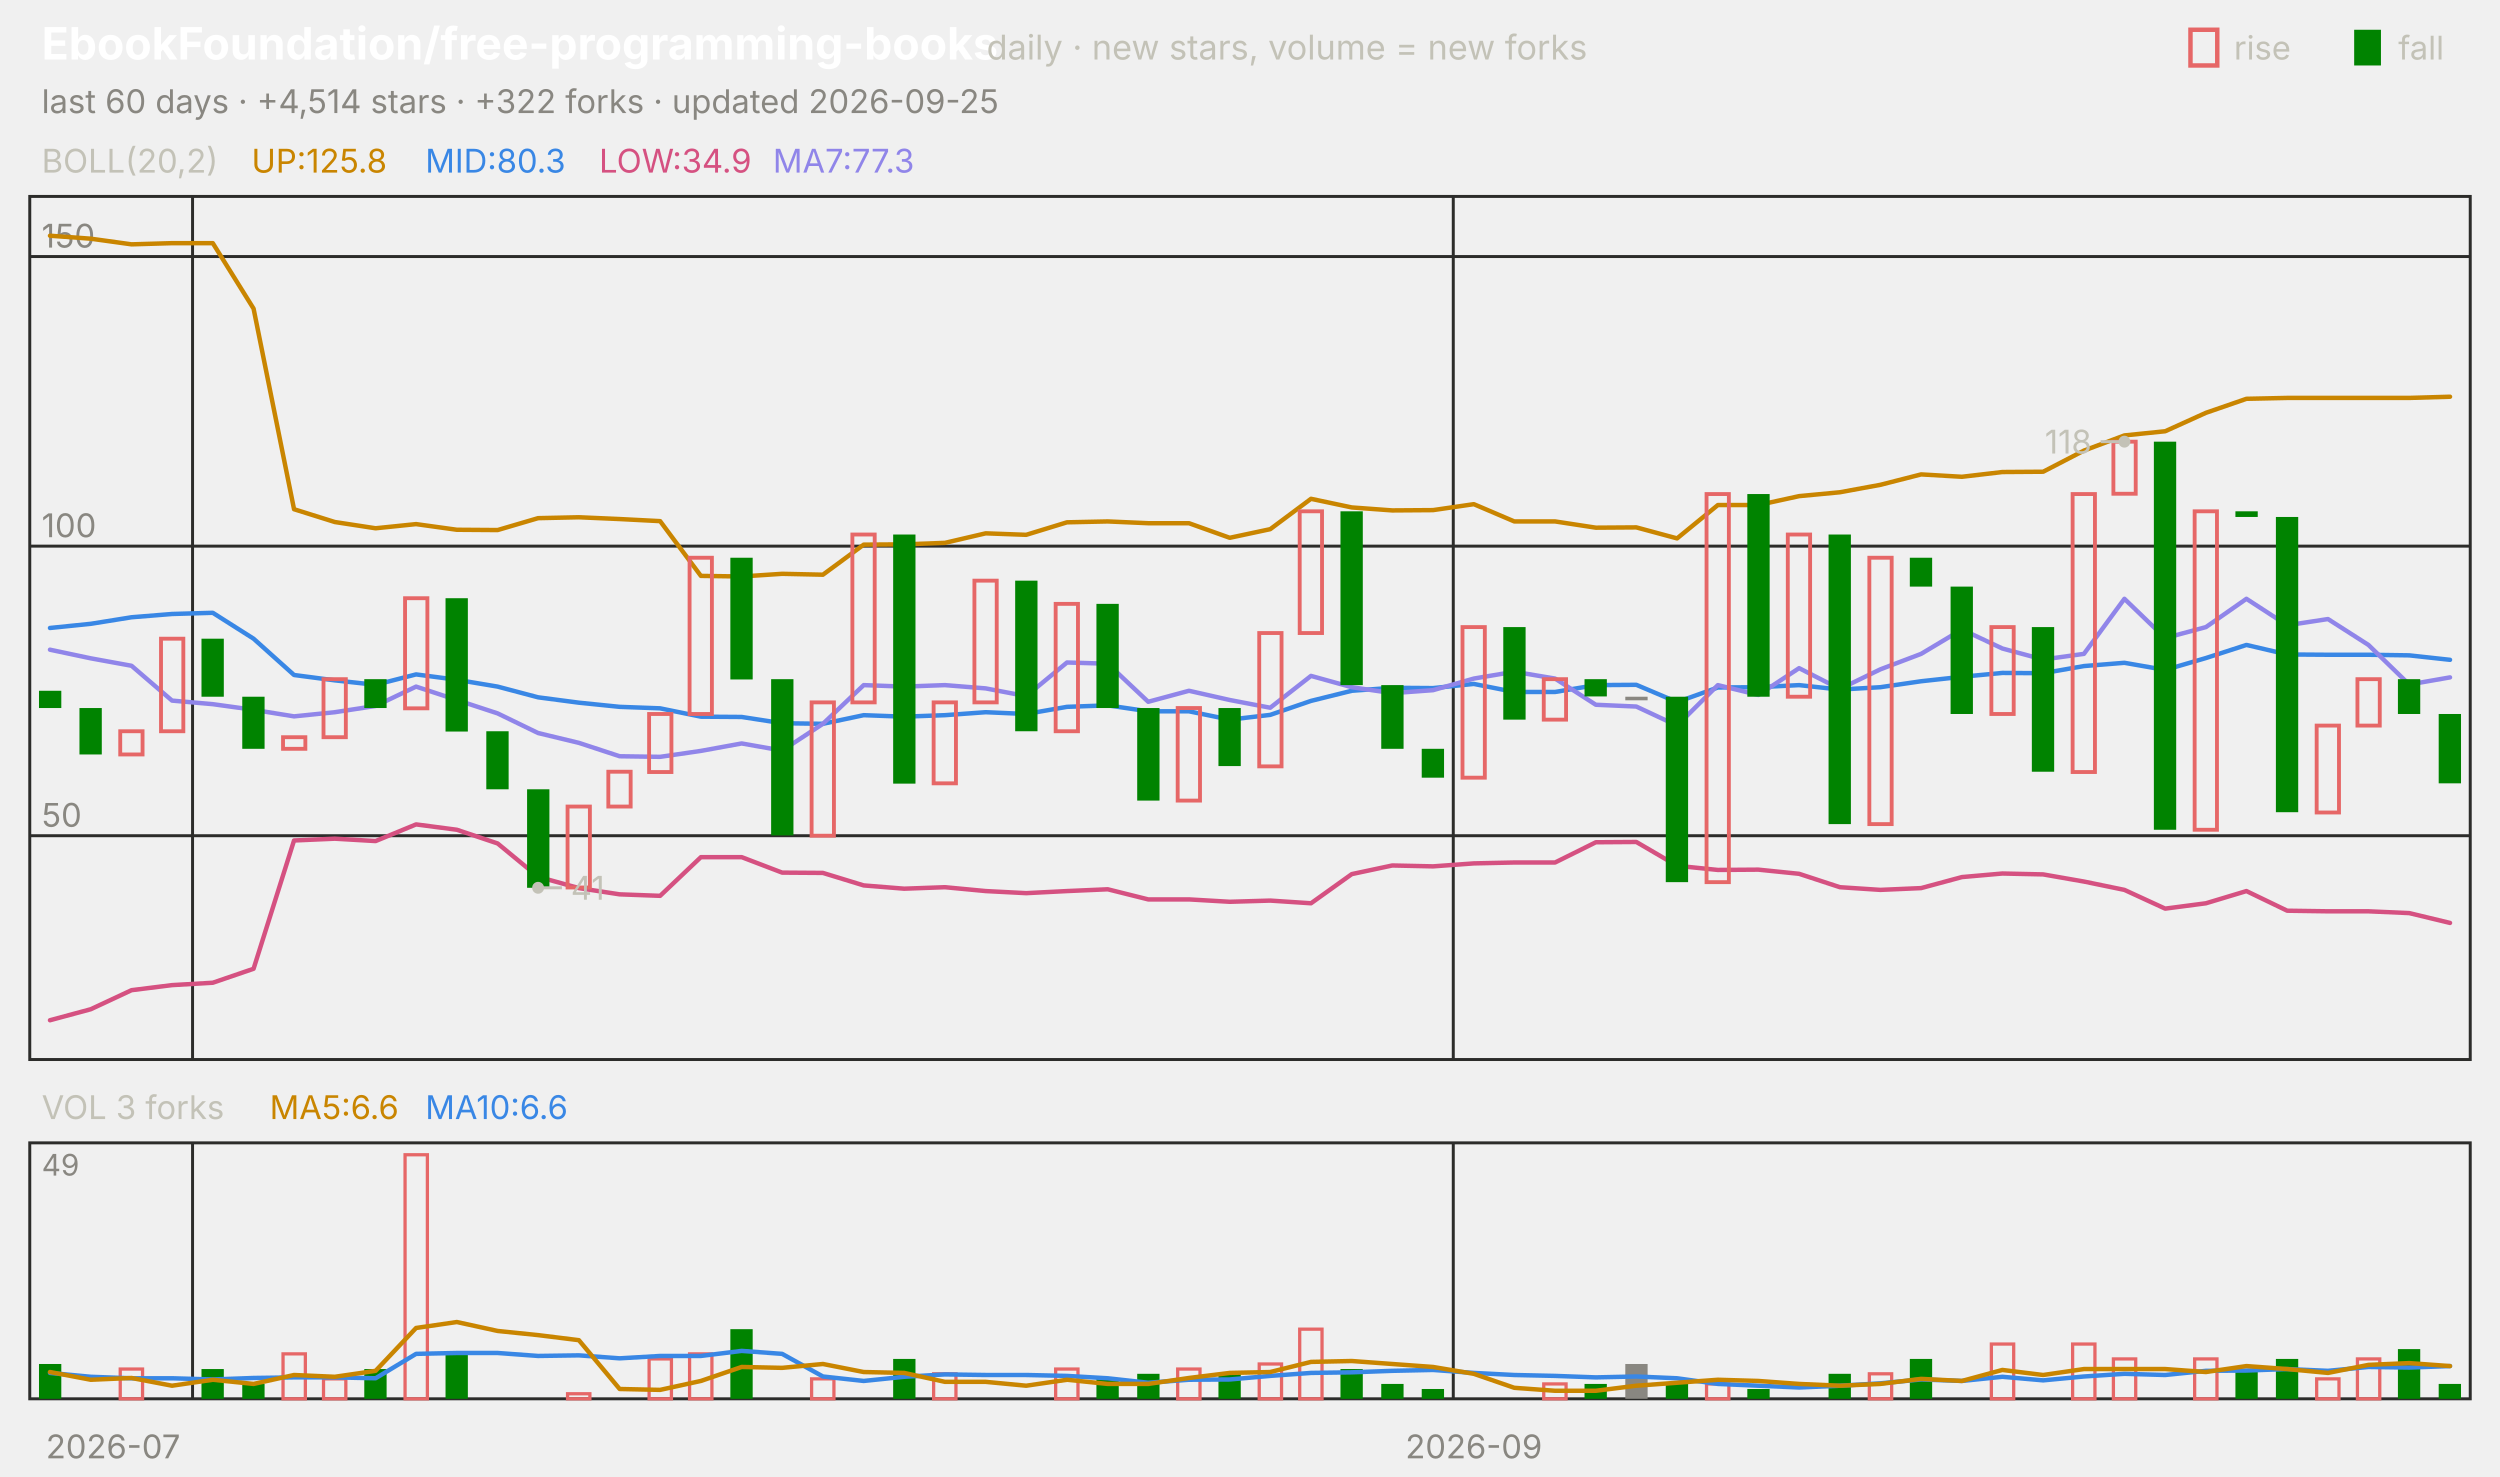
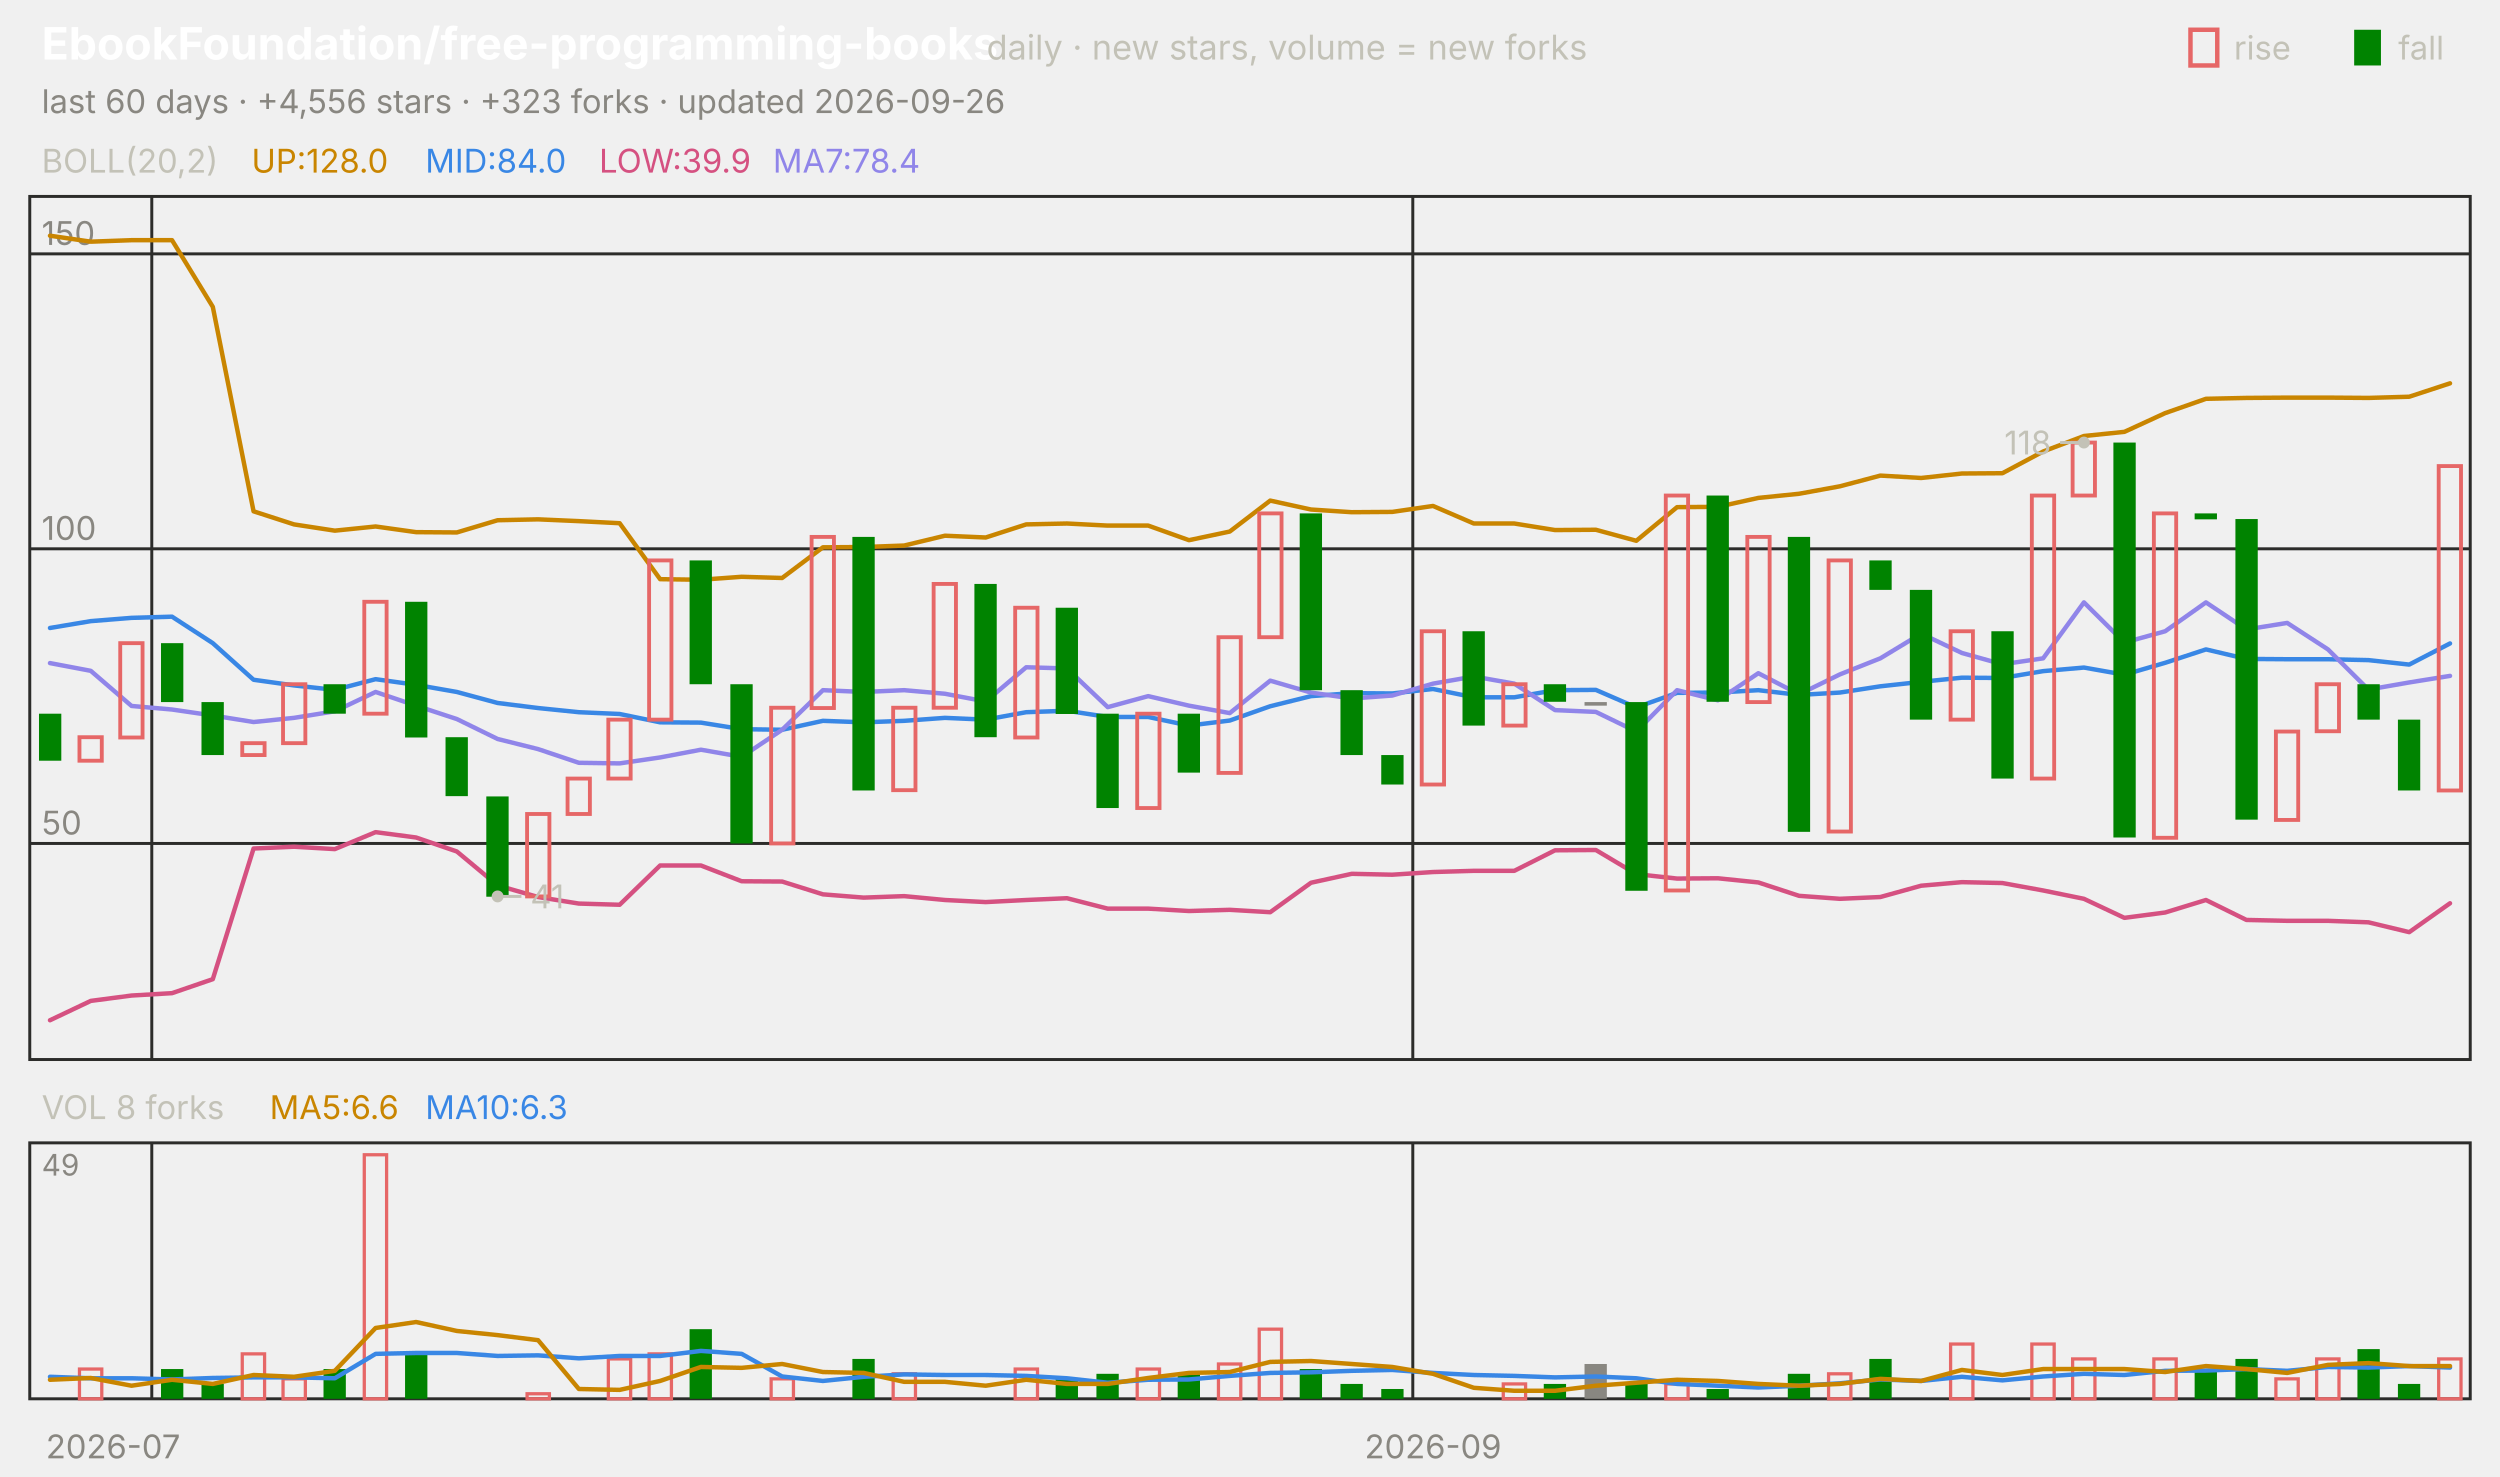
<svg xmlns="http://www.w3.org/2000/svg" viewBox="0 0 840 496" width="840" height="496" font-family="-apple-system,'Segoe UI',system-ui,sans-serif" role="img" aria-label="EbookFoundation/free-programming-books candlestick chart">
  <text x="14.0" y="20.0" font-size="15" fill="#ffffff" font-weight="650">EbookFoundation/free-programming-books</text>
  <text x="331.5" y="20.0" font-size="11.5" fill="#c3c2b7">daily · new stars, volume = new forks</text>
  <text x="805.8" y="20.0" font-size="11.0" fill="#c3c2b7">fall</text>
  <rect x="791" y="10" width="9" height="12" fill="#008300" />
  <text x="750.6" y="20.0" font-size="11.0" fill="#c3c2b7">rise</text>
  <rect x="736" y="10" width="9" height="12" fill="none" stroke="#e66767" stroke-width="1.5" />
-   <text x="14.0" y="38.0" font-size="11.0" fill="#898781">last 60 days · +4,514 stars · +322 forks · updated 2026-09-25</text>
+   <text x="14.0" y="38.0" font-size="11.0" fill="#898781">last 60 days · +4,556 stars · +323 forks · updated 2026-09-26</text>
  <rect x="10" y="66" width="820" height="290" fill="none" stroke="#2c2c2a" />
  <rect x="10" y="384" width="820" height="86" fill="none" stroke="#2c2c2a" />
  <text x="38.0" y="490.0" font-size="11.0" fill="#898781" text-anchor="middle">2026-07</text>
-   <line x1="64.7" y1="66.0" x2="64.7" y2="356.0" stroke="#2c2c2a" stroke-width="1.0" />
-   <line x1="64.7" y1="384.0" x2="64.7" y2="470.0" stroke="#2c2c2a" stroke-width="1.0" />
-   <line x1="488.3" y1="66.0" x2="488.3" y2="356.0" stroke="#2c2c2a" stroke-width="1.0" />
-   <line x1="488.3" y1="384.0" x2="488.3" y2="470.0" stroke="#2c2c2a" stroke-width="1.0" />
-   <text x="495.2" y="490.0" font-size="11.0" fill="#898781" text-anchor="middle">2026-09</text>
+   <line x1="51.0" y1="66.0" x2="51.0" y2="356.0" stroke="#2c2c2a" stroke-width="1.0" />
+   <line x1="51.0" y1="384.0" x2="51.0" y2="470.0" stroke="#2c2c2a" stroke-width="1.0" />
+   <line x1="474.7" y1="66.0" x2="474.7" y2="356.0" stroke="#2c2c2a" stroke-width="1.0" />
+   <line x1="474.7" y1="384.0" x2="474.7" y2="470.0" stroke="#2c2c2a" stroke-width="1.0" />
+   <text x="481.5" y="490.0" font-size="11.0" fill="#898781" text-anchor="middle">2026-09</text>
  <text x="14.0" y="58.0" font-size="11.0" fill="#c3c2b7">BOLL(20,2)</text>
-   <text x="84.5" y="58.0" font-size="11.0" fill="#c98500">UP:125.8</text>
-   <text x="142.9" y="58.0" font-size="11.0" fill="#3987e5">MID:80.3</text>
-   <text x="201.3" y="58.0" font-size="11.0" fill="#d55181">LOW:34.9</text>
-   <text x="259.7" y="58.0" font-size="11.0" fill="#9085e9">MA7:77.3</text>
-   <line x1="10.0" y1="280.8" x2="830.0" y2="280.8" stroke="#2c2c2a" stroke-width="1.0" />
-   <text x="14.0" y="277.8" font-size="11.0" fill="#898781">50</text>
-   <line x1="10.0" y1="183.5" x2="830.0" y2="183.5" stroke="#2c2c2a" stroke-width="1.0" />
-   <text x="14.0" y="180.5" font-size="11.0" fill="#898781">100</text>
-   <line x1="10.0" y1="86.2" x2="830.0" y2="86.2" stroke="#2c2c2a" stroke-width="1.0" />
-   <text x="14.0" y="83.2" font-size="11.0" fill="#898781">150</text>
-   <polyline points="16.8,79.2 30.5,80.2 44.2,82.1 57.8,81.7 71.5,81.7 85.2,103.7 98.8,171.1 112.5,175.4 126.2,177.5 139.8,176.1 153.5,178.0 167.2,178.1 180.8,174.1 194.5,173.8 208.2,174.4 221.8,175.1 235.5,193.5 249.2,193.7 262.8,192.8 276.5,193.1 290.2,183.0 303.8,182.9 317.5,182.4 331.2,179.2 344.8,179.7 358.5,175.5 372.2,175.2 385.8,175.8 399.5,175.8 413.2,180.7 426.8,177.8 440.5,167.6 454.2,170.5 467.8,171.5 481.5,171.4 495.2,169.4 508.8,175.2 522.5,175.2 536.2,177.3 549.8,177.2 563.5,180.9 577.2,169.7 590.8,169.7 604.5,166.7 618.2,165.4 631.8,162.9 645.5,159.4 659.2,160.2 672.8,158.6 686.5,158.5 700.2,151.4 713.8,146.3 727.5,144.9 741.2,138.7 754.8,134.0 768.5,133.7 782.2,133.7 795.8,133.7 809.5,133.7 823.2,133.3" fill="none" stroke="#c98500" stroke-width="1.5" stroke-linejoin="round" stroke-linecap="round" />
-   <polyline points="16.8,211.0 30.5,209.6 44.2,207.4 57.8,206.3 71.5,205.9 85.2,214.6 98.8,226.8 112.5,228.6 126.2,230.1 139.8,226.6 153.5,228.4 167.2,230.7 180.8,234.3 194.5,236.1 208.2,237.5 221.8,238.0 235.5,240.8 249.2,240.9 262.8,243.0 276.5,243.2 290.2,240.3 303.8,240.8 317.5,240.3 331.2,239.3 344.8,239.9 358.5,237.5 372.2,237.0 385.8,239.0 399.5,239.0 413.2,241.8 426.8,240.2 440.5,235.5 454.2,232.1 467.8,231.1 481.5,231.2 495.2,229.8 508.8,232.5 522.5,232.5 536.2,230.2 549.8,230.1 563.5,235.9 577.2,231.0 590.8,230.9 604.5,230.2 618.2,231.7 631.8,230.9 645.5,228.9 659.2,227.4 672.8,226.1 686.5,226.2 700.2,223.8 713.8,222.7 727.5,225.1 741.2,221.1 754.8,216.7 768.5,219.9 782.2,220.0 795.8,220.0 809.5,220.2 823.2,221.7" fill="none" stroke="#3987e5" stroke-width="1.5" stroke-linejoin="round" stroke-linecap="round" />
-   <polyline points="16.8,342.8 30.5,339.1 44.2,332.7 57.8,331.0 71.5,330.2 85.2,325.5 98.8,282.4 112.5,281.8 126.2,282.6 139.8,277.0 153.5,278.8 167.2,283.4 180.8,294.6 194.5,298.4 208.2,300.5 221.8,301.0 235.5,288.0 249.2,288.0 262.8,293.2 276.5,293.3 290.2,297.5 303.8,298.6 317.5,298.1 331.2,299.4 344.8,300.1 358.5,299.4 372.2,298.8 385.8,302.2 399.5,302.2 413.2,303.0 426.8,302.6 440.5,303.5 454.2,293.7 467.8,290.8 481.5,291.1 495.2,290.1 508.8,289.8 522.5,289.8 536.2,283.0 549.8,282.9 563.5,290.9 577.2,292.3 590.8,292.2 604.5,293.6 618.2,298.1 631.8,299.0 645.5,298.4 659.2,294.7 672.8,293.5 686.5,293.8 700.2,296.2 713.8,299.0 727.5,305.3 741.2,303.5 754.8,299.4 768.5,306.0 782.2,306.2 795.8,306.2 809.5,306.8 823.2,310.1" fill="none" stroke="#d55181" stroke-width="1.5" stroke-linejoin="round" stroke-linecap="round" />
-   <polyline points="16.8,218.3 30.5,221.2 44.2,223.7 57.8,235.4 71.5,236.6 85.2,238.5 98.8,240.7 112.5,239.3 126.2,237.2 139.8,230.7 153.5,235.2 167.2,239.7 180.8,246.3 194.5,249.6 208.2,254.1 221.8,254.3 235.5,252.3 249.2,249.8 262.8,252.2 276.5,243.2 290.2,230.2 303.8,230.7 317.5,230.2 331.2,231.3 344.8,233.9 358.5,222.6 372.2,223.0 385.8,235.8 399.5,232.1 413.2,235.2 426.8,237.8 440.5,227.1 454.2,230.9 467.8,232.9 481.5,231.9 495.2,228.0 508.8,225.7 522.5,228.0 536.2,236.8 549.8,237.4 563.5,243.8 577.2,230.2 590.8,233.5 604.5,224.5 618.2,231.5 631.8,224.9 645.5,219.7 659.2,211.5 672.8,217.9 686.5,221.6 700.2,219.7 713.8,201.2 727.5,214.4 741.2,210.7 754.8,201.2 768.5,210.1 782.2,208.0 795.8,216.7 809.5,230.0 823.2,227.6" fill="none" stroke="#9085e9" stroke-width="1.5" stroke-linejoin="round" stroke-linecap="round" />
-   <rect x="13.1" y="232.1" width="7.5" height="5.8" fill="#008300" />
-   <rect x="26.7" y="237.9" width="7.5" height="15.6" fill="#008300" />
-   <rect x="40.4" y="245.7" width="7.5" height="7.8" fill="none" stroke="#e66767" stroke-width="1.3" />
-   <rect x="54.1" y="214.6" width="7.5" height="31.1" fill="none" stroke="#e66767" stroke-width="1.3" />
-   <rect x="67.7" y="214.6" width="7.5" height="19.5" fill="#008300" />
-   <rect x="81.4" y="234.1" width="7.5" height="17.5" fill="#008300" />
-   <rect x="95.1" y="247.7" width="7.5" height="3.9" fill="none" stroke="#e66767" stroke-width="1.3" />
-   <rect x="108.7" y="228.2" width="7.5" height="19.5" fill="none" stroke="#e66767" stroke-width="1.3" />
-   <rect x="122.4" y="228.2" width="7.5" height="9.7" fill="#008300" />
-   <rect x="136.1" y="201.0" width="7.5" height="37.0" fill="none" stroke="#e66767" stroke-width="1.3" />
-   <rect x="149.7" y="201.0" width="7.5" height="44.8" fill="#008300" />
-   <rect x="163.4" y="245.7" width="7.5" height="19.5" fill="#008300" />
-   <rect x="177.1" y="265.2" width="7.5" height="33.1" fill="#008300" />
-   <rect x="190.7" y="271.0" width="7.5" height="27.2" fill="none" stroke="#e66767" stroke-width="1.3" />
-   <rect x="204.4" y="259.3" width="7.5" height="11.7" fill="none" stroke="#e66767" stroke-width="1.3" />
-   <rect x="218.1" y="239.9" width="7.5" height="19.5" fill="none" stroke="#e66767" stroke-width="1.3" />
-   <rect x="231.7" y="187.4" width="7.5" height="52.5" fill="none" stroke="#e66767" stroke-width="1.3" />
-   <rect x="245.4" y="187.4" width="7.5" height="40.9" fill="#008300" />
-   <rect x="259.1" y="228.2" width="7.5" height="52.5" fill="#008300" />
-   <rect x="272.7" y="236.0" width="7.5" height="44.8" fill="none" stroke="#e66767" stroke-width="1.3" />
-   <rect x="286.4" y="179.6" width="7.5" height="56.4" fill="none" stroke="#e66767" stroke-width="1.3" />
-   <rect x="300.1" y="179.6" width="7.5" height="83.7" fill="#008300" />
-   <rect x="313.7" y="236.0" width="7.5" height="27.2" fill="none" stroke="#e66767" stroke-width="1.3" />
-   <rect x="327.4" y="195.1" width="7.5" height="40.9" fill="none" stroke="#e66767" stroke-width="1.3" />
-   <rect x="341.1" y="195.1" width="7.5" height="50.6" fill="#008300" />
-   <rect x="354.7" y="202.9" width="7.5" height="42.8" fill="none" stroke="#e66767" stroke-width="1.3" />
-   <rect x="368.4" y="202.9" width="7.5" height="35.0" fill="#008300" />
-   <rect x="382.1" y="237.9" width="7.5" height="31.1" fill="#008300" />
-   <rect x="395.7" y="237.9" width="7.5" height="31.1" fill="none" stroke="#e66767" stroke-width="1.3" />
-   <rect x="409.4" y="237.9" width="7.5" height="19.5" fill="#008300" />
-   <rect x="423.1" y="212.7" width="7.5" height="44.8" fill="none" stroke="#e66767" stroke-width="1.3" />
-   <rect x="436.7" y="171.8" width="7.5" height="40.9" fill="none" stroke="#e66767" stroke-width="1.3" />
-   <rect x="450.4" y="171.8" width="7.5" height="58.4" fill="#008300" />
-   <rect x="464.1" y="230.2" width="7.5" height="21.4" fill="#008300" />
-   <rect x="477.7" y="251.6" width="7.5" height="9.7" fill="#008300" />
-   <rect x="491.4" y="210.7" width="7.5" height="50.6" fill="none" stroke="#e66767" stroke-width="1.3" />
-   <rect x="505.1" y="210.7" width="7.5" height="31.1" fill="#008300" />
-   <rect x="518.7" y="228.2" width="7.5" height="13.6" fill="none" stroke="#e66767" stroke-width="1.3" />
-   <rect x="532.4" y="228.2" width="7.5" height="5.8" fill="#008300" />
-   <rect x="546.1" y="234.1" width="7.5" height="1.2" fill="#898781" />
-   <rect x="559.7" y="234.1" width="7.5" height="62.3" fill="#008300" />
-   <rect x="573.4" y="166.0" width="7.5" height="130.4" fill="none" stroke="#e66767" stroke-width="1.3" />
-   <rect x="587.1" y="166.0" width="7.5" height="68.1" fill="#008300" />
-   <rect x="600.7" y="179.6" width="7.5" height="54.5" fill="none" stroke="#e66767" stroke-width="1.3" />
-   <rect x="614.4" y="179.6" width="7.5" height="97.3" fill="#008300" />
-   <rect x="628.1" y="187.4" width="7.5" height="89.5" fill="none" stroke="#e66767" stroke-width="1.3" />
-   <rect x="641.7" y="187.4" width="7.5" height="9.7" fill="#008300" />
-   <rect x="655.4" y="197.1" width="7.5" height="42.8" fill="#008300" />
-   <rect x="669.1" y="210.7" width="7.5" height="29.2" fill="none" stroke="#e66767" stroke-width="1.3" />
-   <rect x="682.7" y="210.7" width="7.5" height="48.6" fill="#008300" />
-   <rect x="696.4" y="166.0" width="7.5" height="93.4" fill="none" stroke="#e66767" stroke-width="1.3" />
-   <rect x="710.1" y="148.4" width="7.5" height="17.5" fill="none" stroke="#e66767" stroke-width="1.3" />
-   <rect x="723.7" y="148.4" width="7.5" height="130.4" fill="#008300" />
-   <rect x="737.4" y="171.8" width="7.5" height="107.0" fill="none" stroke="#e66767" stroke-width="1.3" />
-   <rect x="751.1" y="171.8" width="7.5" height="1.9" fill="#008300" />
-   <rect x="764.7" y="173.7" width="7.5" height="99.2" fill="#008300" />
-   <rect x="778.4" y="243.8" width="7.5" height="29.2" fill="none" stroke="#e66767" stroke-width="1.3" />
-   <rect x="792.1" y="228.2" width="7.5" height="15.6" fill="none" stroke="#e66767" stroke-width="1.3" />
-   <rect x="805.7" y="228.2" width="7.5" height="11.7" fill="#008300" />
-   <rect x="819.4" y="239.9" width="7.5" height="23.3" fill="#008300" />
-   <circle cx="713.8" cy="148.4" r="2" fill="#c3c2b7" />
-   <line x1="713.8" y1="148.4" x2="705.8" y2="148.4" stroke="#c3c2b7" stroke-width="1.0" />
-   <text x="702.8" y="152.4" font-size="11.0" fill="#c3c2b7" text-anchor="end">118</text>
-   <circle cx="180.8" cy="298.3" r="2" fill="#c3c2b7" />
-   <line x1="180.8" y1="298.3" x2="188.8" y2="298.3" stroke="#c3c2b7" stroke-width="1.0" />
-   <text x="191.8" y="302.3" font-size="11.0" fill="#c3c2b7">41</text>
-   <text x="14.0" y="376.0" font-size="11.0" fill="#c3c2b7">VOL 3 forks</text>
+   <text x="84.5" y="58.0" font-size="11.0" fill="#c98500">UP:128.0</text>
+   <text x="142.9" y="58.0" font-size="11.0" fill="#3987e5">MID:84.0</text>
+   <text x="201.3" y="58.0" font-size="11.0" fill="#d55181">LOW:39.9</text>
+   <text x="259.7" y="58.0" font-size="11.0" fill="#9085e9">MA7:78.4</text>
+   <line x1="10.0" y1="283.4" x2="830.0" y2="283.4" stroke="#2c2c2a" stroke-width="1.0" />
+   <text x="14.0" y="280.4" font-size="11.0" fill="#898781">50</text>
+   <line x1="10.0" y1="184.4" x2="830.0" y2="184.4" stroke="#2c2c2a" stroke-width="1.0" />
+   <text x="14.0" y="181.4" font-size="11.0" fill="#898781">100</text>
+   <line x1="10.0" y1="85.3" x2="830.0" y2="85.3" stroke="#2c2c2a" stroke-width="1.0" />
+   <text x="14.0" y="82.3" font-size="11.0" fill="#898781">150</text>
+   <polyline points="16.8,79.2 30.5,81.2 44.2,80.7 57.8,80.7 71.5,103.1 85.2,171.8 98.8,176.2 112.5,178.3 126.2,176.9 139.8,178.8 153.5,178.9 167.2,174.8 180.8,174.5 194.5,175.1 208.2,175.8 221.8,194.6 235.5,194.8 249.2,193.8 262.8,194.2 276.5,183.9 290.2,183.8 303.8,183.3 317.5,180.0 331.2,180.6 344.8,176.2 358.5,175.9 372.2,176.6 385.8,176.6 399.5,181.5 413.2,178.6 426.8,168.2 440.5,171.2 454.2,172.1 467.8,172.0 481.5,170.0 495.2,175.9 508.8,175.9 522.5,178.1 536.2,178.0 549.8,181.7 563.5,170.4 577.2,170.3 590.8,167.3 604.5,165.9 618.2,163.4 631.8,159.8 645.5,160.6 659.2,159.1 672.8,159.0 686.5,151.7 700.2,146.5 713.8,145.1 727.5,138.8 741.2,134.0 754.8,133.7 768.5,133.6 782.2,133.6 795.8,133.7 809.5,133.3 823.2,128.8" fill="none" stroke="#c98500" stroke-width="1.5" stroke-linejoin="round" stroke-linecap="round" />
+   <polyline points="16.8,211.0 30.5,208.7 44.2,207.6 57.8,207.2 71.5,216.1 85.2,228.4 98.8,230.3 112.5,231.8 126.2,228.2 139.8,230.1 153.5,232.5 167.2,236.2 180.8,237.9 194.5,239.3 208.2,239.9 221.8,242.7 235.5,242.8 249.2,245.0 262.8,245.2 276.5,242.2 290.2,242.7 303.8,242.2 317.5,241.2 331.2,241.8 344.8,239.3 358.5,238.8 372.2,240.9 385.8,240.9 399.5,243.8 413.2,242.1 426.8,237.3 440.5,233.9 454.2,232.9 467.8,233.0 481.5,231.5 495.2,234.3 508.8,234.3 522.5,231.9 536.2,231.8 549.8,237.7 563.5,232.8 577.2,232.7 590.8,231.9 604.5,233.5 618.2,232.7 631.8,230.6 645.5,229.1 659.2,227.7 672.8,227.8 686.5,225.5 700.2,224.3 713.8,226.7 727.5,222.7 741.2,218.2 754.8,221.4 768.5,221.5 782.2,221.5 795.8,221.8 809.5,223.3 823.2,216.2" fill="none" stroke="#3987e5" stroke-width="1.5" stroke-linejoin="round" stroke-linecap="round" />
+   <polyline points="16.8,342.8 30.5,336.3 44.2,334.5 57.8,333.7 71.5,329.0 85.2,285.1 98.8,284.5 112.5,285.3 126.2,279.6 139.8,281.4 153.5,286.1 167.2,297.5 180.8,301.4 194.5,303.6 208.2,304.0 221.8,290.8 235.5,290.8 249.2,296.1 262.8,296.2 276.5,300.5 290.2,301.6 303.8,301.1 317.5,302.4 331.2,303.1 344.8,302.4 358.5,301.8 372.2,305.3 385.8,305.3 399.5,306.1 413.2,305.7 426.8,306.5 440.5,296.6 454.2,293.6 467.8,293.9 481.5,293.0 495.2,292.6 508.8,292.6 522.5,285.7 536.2,285.6 549.8,293.7 563.5,295.2 577.2,295.1 590.8,296.5 604.5,301.0 618.2,302.0 631.8,301.4 645.5,297.6 659.2,296.4 672.8,296.7 686.5,299.2 700.2,302.0 713.8,308.4 727.5,306.6 741.2,302.4 754.8,309.1 768.5,309.4 782.2,309.4 795.8,309.9 809.5,313.2 823.2,303.5" fill="none" stroke="#d55181" stroke-width="1.5" stroke-linejoin="round" stroke-linecap="round" />
+   <polyline points="16.8,222.8 30.5,225.4 44.2,237.2 57.8,238.4 71.5,240.4 85.2,242.6 98.8,241.2 112.5,239.0 126.2,232.5 139.8,237.1 153.5,241.6 167.2,248.3 180.8,251.7 194.5,256.3 208.2,256.5 221.8,254.5 235.5,251.9 249.2,254.3 262.8,245.2 276.5,231.9 290.2,232.5 303.8,231.9 317.5,233.1 331.2,235.7 344.8,224.2 358.5,224.6 372.2,237.6 385.8,233.9 399.5,237.1 413.2,239.6 426.8,228.7 440.5,232.7 454.2,234.7 467.8,233.7 481.5,229.7 495.2,227.3 508.8,229.7 522.5,238.6 536.2,239.2 549.8,245.8 563.5,231.9 577.2,235.3 590.8,226.2 604.5,233.3 618.2,226.6 631.8,221.2 645.5,212.9 659.2,219.4 672.8,223.2 686.5,221.2 700.2,202.4 713.8,215.9 727.5,212.1 741.2,202.4 754.8,211.5 768.5,209.3 782.2,218.2 795.8,231.7 809.5,229.3 823.2,227.1" fill="none" stroke="#9085e9" stroke-width="1.5" stroke-linejoin="round" stroke-linecap="round" />
+   <rect x="13.1" y="239.8" width="7.5" height="15.8" fill="#008300" />
+   <rect x="26.7" y="247.7" width="7.5" height="7.9" fill="none" stroke="#e66767" stroke-width="1.3" />
+   <rect x="40.4" y="216.1" width="7.5" height="31.7" fill="none" stroke="#e66767" stroke-width="1.3" />
+   <rect x="54.1" y="216.1" width="7.5" height="19.8" fill="#008300" />
+   <rect x="67.7" y="235.9" width="7.5" height="17.8" fill="#008300" />
+   <rect x="81.4" y="249.7" width="7.5" height="4.0" fill="none" stroke="#e66767" stroke-width="1.3" />
+   <rect x="95.1" y="229.9" width="7.5" height="19.8" fill="none" stroke="#e66767" stroke-width="1.3" />
+   <rect x="108.7" y="229.9" width="7.5" height="9.9" fill="#008300" />
+   <rect x="122.4" y="202.2" width="7.5" height="37.6" fill="none" stroke="#e66767" stroke-width="1.3" />
+   <rect x="136.1" y="202.2" width="7.5" height="45.6" fill="#008300" />
+   <rect x="149.7" y="247.7" width="7.5" height="19.8" fill="#008300" />
+   <rect x="163.4" y="267.6" width="7.5" height="33.7" fill="#008300" />
+   <rect x="177.1" y="273.5" width="7.5" height="27.7" fill="none" stroke="#e66767" stroke-width="1.3" />
+   <rect x="190.7" y="261.6" width="7.5" height="11.9" fill="none" stroke="#e66767" stroke-width="1.3" />
+   <rect x="204.4" y="241.8" width="7.5" height="19.8" fill="none" stroke="#e66767" stroke-width="1.3" />
+   <rect x="218.1" y="188.3" width="7.5" height="53.5" fill="none" stroke="#e66767" stroke-width="1.3" />
+   <rect x="231.7" y="188.3" width="7.5" height="41.6" fill="#008300" />
+   <rect x="245.4" y="229.9" width="7.5" height="53.5" fill="#008300" />
+   <rect x="259.1" y="237.8" width="7.5" height="45.6" fill="none" stroke="#e66767" stroke-width="1.3" />
+   <rect x="272.7" y="180.4" width="7.5" height="57.5" fill="none" stroke="#e66767" stroke-width="1.3" />
+   <rect x="286.4" y="180.4" width="7.5" height="85.2" fill="#008300" />
+   <rect x="300.1" y="237.8" width="7.5" height="27.7" fill="none" stroke="#e66767" stroke-width="1.3" />
+   <rect x="313.7" y="196.2" width="7.5" height="41.6" fill="none" stroke="#e66767" stroke-width="1.3" />
+   <rect x="327.4" y="196.2" width="7.5" height="51.5" fill="#008300" />
+   <rect x="341.1" y="204.2" width="7.5" height="43.6" fill="none" stroke="#e66767" stroke-width="1.3" />
+   <rect x="354.7" y="204.2" width="7.5" height="35.7" fill="#008300" />
+   <rect x="368.4" y="239.8" width="7.5" height="31.7" fill="#008300" />
+   <rect x="382.1" y="239.8" width="7.5" height="31.7" fill="none" stroke="#e66767" stroke-width="1.3" />
+   <rect x="395.7" y="239.8" width="7.5" height="19.8" fill="#008300" />
+   <rect x="409.4" y="214.1" width="7.5" height="45.6" fill="none" stroke="#e66767" stroke-width="1.3" />
+   <rect x="423.1" y="172.5" width="7.5" height="41.6" fill="none" stroke="#e66767" stroke-width="1.3" />
+   <rect x="436.7" y="172.5" width="7.5" height="59.4" fill="#008300" />
+   <rect x="450.4" y="231.9" width="7.5" height="21.8" fill="#008300" />
+   <rect x="464.1" y="253.7" width="7.5" height="9.9" fill="#008300" />
+   <rect x="477.7" y="212.1" width="7.5" height="51.5" fill="none" stroke="#e66767" stroke-width="1.3" />
+   <rect x="491.4" y="212.1" width="7.5" height="31.7" fill="#008300" />
+   <rect x="505.1" y="229.9" width="7.5" height="13.9" fill="none" stroke="#e66767" stroke-width="1.3" />
+   <rect x="518.7" y="229.9" width="7.5" height="5.9" fill="#008300" />
+   <rect x="532.4" y="235.9" width="7.5" height="1.2" fill="#898781" />
+   <rect x="546.1" y="235.9" width="7.5" height="63.4" fill="#008300" />
+   <rect x="559.7" y="166.5" width="7.5" height="132.7" fill="none" stroke="#e66767" stroke-width="1.3" />
+   <rect x="573.4" y="166.5" width="7.5" height="69.3" fill="#008300" />
+   <rect x="587.1" y="180.4" width="7.5" height="55.5" fill="none" stroke="#e66767" stroke-width="1.3" />
+   <rect x="600.7" y="180.4" width="7.5" height="99.1" fill="#008300" />
+   <rect x="614.4" y="188.3" width="7.5" height="91.1" fill="none" stroke="#e66767" stroke-width="1.3" />
+   <rect x="628.1" y="188.3" width="7.5" height="9.9" fill="#008300" />
+   <rect x="641.7" y="198.2" width="7.5" height="43.6" fill="#008300" />
+   <rect x="655.4" y="212.1" width="7.5" height="29.7" fill="none" stroke="#e66767" stroke-width="1.3" />
+   <rect x="669.1" y="212.1" width="7.5" height="49.5" fill="#008300" />
+   <rect x="682.7" y="166.5" width="7.5" height="95.1" fill="none" stroke="#e66767" stroke-width="1.3" />
+   <rect x="696.4" y="148.7" width="7.5" height="17.8" fill="none" stroke="#e66767" stroke-width="1.3" />
+   <rect x="710.1" y="148.7" width="7.5" height="132.7" fill="#008300" />
+   <rect x="723.7" y="172.5" width="7.5" height="109.0" fill="none" stroke="#e66767" stroke-width="1.3" />
+   <rect x="737.4" y="172.5" width="7.5" height="2.0" fill="#008300" />
+   <rect x="751.1" y="174.4" width="7.5" height="101.0" fill="#008300" />
+   <rect x="764.7" y="245.8" width="7.5" height="29.7" fill="none" stroke="#e66767" stroke-width="1.3" />
+   <rect x="778.4" y="229.9" width="7.5" height="15.8" fill="none" stroke="#e66767" stroke-width="1.3" />
+   <rect x="792.1" y="229.9" width="7.5" height="11.9" fill="#008300" />
+   <rect x="805.7" y="241.8" width="7.5" height="23.8" fill="#008300" />
+   <rect x="819.4" y="156.6" width="7.5" height="109.0" fill="none" stroke="#e66767" stroke-width="1.3" />
+   <circle cx="700.2" cy="148.7" r="2" fill="#c3c2b7" />
+   <line x1="700.2" y1="148.7" x2="692.2" y2="148.7" stroke="#c3c2b7" stroke-width="1.0" />
+   <text x="689.2" y="152.7" font-size="11.0" fill="#c3c2b7" text-anchor="end">118</text>
+   <circle cx="167.2" cy="301.2" r="2" fill="#c3c2b7" />
+   <line x1="167.2" y1="301.2" x2="175.2" y2="301.2" stroke="#c3c2b7" stroke-width="1.0" />
+   <text x="178.2" y="305.2" font-size="11.0" fill="#c3c2b7">41</text>
+   <text x="14.0" y="376.0" font-size="11.0" fill="#c3c2b7">VOL 8 forks</text>
  <text x="90.6" y="376.0" font-size="11.0" fill="#c98500">MA5:6.6</text>
-   <text x="142.9" y="376.0" font-size="11.0" fill="#3987e5">MA10:6.6</text>
+   <text x="142.9" y="376.0" font-size="11.0" fill="#3987e5">MA10:6.3</text>
  <text x="14.0" y="395.0" font-size="10" fill="#898781">49</text>
-   <rect x="13.1" y="458.3" width="7.5" height="11.7" fill="#008300" />
-   <rect x="40.4" y="460.0" width="7.5" height="10.0" fill="none" stroke="#e66767" stroke-width="1.1" />
-   <rect x="67.7" y="460.0" width="7.5" height="10.0" fill="#008300" />
-   <rect x="81.4" y="465.0" width="7.5" height="5.0" fill="#008300" />
-   <rect x="95.1" y="454.9" width="7.5" height="15.1" fill="none" stroke="#e66767" stroke-width="1.1" />
-   <rect x="108.7" y="463.3" width="7.5" height="6.7" fill="none" stroke="#e66767" stroke-width="1.1" />
-   <rect x="122.4" y="460.0" width="7.5" height="10.0" fill="#008300" />
-   <rect x="136.1" y="388.0" width="7.5" height="82.0" fill="none" stroke="#e66767" stroke-width="1.1" />
-   <rect x="149.7" y="454.9" width="7.5" height="15.1" fill="#008300" />
-   <rect x="190.7" y="468.3" width="7.5" height="1.7" fill="none" stroke="#e66767" stroke-width="1.1" />
-   <rect x="218.1" y="456.6" width="7.5" height="13.4" fill="none" stroke="#e66767" stroke-width="1.1" />
-   <rect x="231.7" y="454.9" width="7.5" height="15.1" fill="none" stroke="#e66767" stroke-width="1.1" />
-   <rect x="245.4" y="446.6" width="7.5" height="23.4" fill="#008300" />
-   <rect x="272.7" y="463.3" width="7.5" height="6.7" fill="none" stroke="#e66767" stroke-width="1.1" />
-   <rect x="300.1" y="456.6" width="7.5" height="13.4" fill="#008300" />
-   <rect x="313.7" y="461.6" width="7.5" height="8.4" fill="none" stroke="#e66767" stroke-width="1.1" />
-   <rect x="354.7" y="460.0" width="7.5" height="10.0" fill="none" stroke="#e66767" stroke-width="1.1" />
-   <rect x="368.4" y="463.3" width="7.5" height="6.7" fill="#008300" />
-   <rect x="382.1" y="461.6" width="7.5" height="8.4" fill="#008300" />
-   <rect x="395.7" y="460.0" width="7.5" height="10.0" fill="none" stroke="#e66767" stroke-width="1.1" />
-   <rect x="409.4" y="461.6" width="7.5" height="8.4" fill="#008300" />
-   <rect x="423.1" y="458.3" width="7.5" height="11.7" fill="none" stroke="#e66767" stroke-width="1.1" />
-   <rect x="436.7" y="446.6" width="7.5" height="23.4" fill="none" stroke="#e66767" stroke-width="1.1" />
-   <rect x="450.4" y="460.0" width="7.5" height="10.0" fill="#008300" />
-   <rect x="464.1" y="465.0" width="7.5" height="5.0" fill="#008300" />
-   <rect x="477.7" y="466.7" width="7.5" height="3.3" fill="#008300" />
-   <rect x="518.7" y="465.0" width="7.5" height="5.0" fill="none" stroke="#e66767" stroke-width="1.1" />
-   <rect x="532.4" y="465.0" width="7.5" height="5.0" fill="#008300" />
-   <rect x="546.1" y="458.3" width="7.5" height="11.7" fill="#898781" />
-   <rect x="559.7" y="465.0" width="7.5" height="5.0" fill="#008300" />
-   <rect x="573.4" y="465.0" width="7.5" height="5.0" fill="none" stroke="#e66767" stroke-width="1.1" />
-   <rect x="587.1" y="466.7" width="7.5" height="3.3" fill="#008300" />
-   <rect x="614.4" y="461.6" width="7.5" height="8.4" fill="#008300" />
-   <rect x="628.1" y="461.6" width="7.5" height="8.4" fill="none" stroke="#e66767" stroke-width="1.1" />
-   <rect x="641.7" y="456.6" width="7.5" height="13.4" fill="#008300" />
-   <rect x="669.1" y="451.6" width="7.5" height="18.4" fill="none" stroke="#e66767" stroke-width="1.1" />
-   <rect x="696.4" y="451.6" width="7.5" height="18.4" fill="none" stroke="#e66767" stroke-width="1.1" />
-   <rect x="710.1" y="456.6" width="7.5" height="13.4" fill="none" stroke="#e66767" stroke-width="1.1" />
-   <rect x="737.4" y="456.6" width="7.5" height="13.4" fill="none" stroke="#e66767" stroke-width="1.1" />
-   <rect x="751.1" y="460.0" width="7.5" height="10.0" fill="#008300" />
-   <rect x="764.7" y="456.6" width="7.5" height="13.4" fill="#008300" />
-   <rect x="778.4" y="463.3" width="7.5" height="6.7" fill="none" stroke="#e66767" stroke-width="1.1" />
-   <rect x="792.1" y="456.6" width="7.5" height="13.4" fill="none" stroke="#e66767" stroke-width="1.1" />
-   <rect x="805.7" y="453.3" width="7.5" height="16.7" fill="#008300" />
-   <rect x="819.4" y="465.0" width="7.5" height="5.0" fill="#008300" />
-   <polyline points="16.8,461.3 30.5,462.6 44.2,463.1 57.8,463.1 71.5,463.5 85.2,463.0 98.8,462.8 112.5,462.8 126.2,463.1 139.8,454.9 153.5,454.6 167.2,454.6 180.8,455.6 194.5,455.4 208.2,456.4 221.8,455.6 235.5,455.6 249.2,453.9 262.8,454.9 276.5,462.5 290.2,464.0 303.8,462.6 317.5,461.8 331.2,462.0 344.8,462.0 358.5,462.3 372.2,463.1 385.8,464.6 399.5,463.6 413.2,463.5 426.8,462.3 440.5,461.3 454.2,461.1 467.8,460.6 481.5,460.3 495.2,461.3 508.8,462.0 522.5,462.3 536.2,462.8 549.8,462.5 563.5,463.1 577.2,465.0 590.8,465.6 604.5,466.2 618.2,465.6 631.8,464.8 645.5,463.5 659.2,464.0 672.8,462.6 686.5,463.8 700.2,462.5 713.8,461.6 727.5,462.0 741.2,460.6 754.8,460.5 768.5,460.0 782.2,460.6 795.8,459.3 809.5,459.5 823.2,459.0" fill="none" stroke="#3987e5" stroke-width="1.5" stroke-linejoin="round" stroke-linecap="round" />
-   <polyline points="16.8,461.0 30.5,463.6 44.2,463.0 57.8,465.6 71.5,463.6 85.2,465.0 98.8,462.0 112.5,462.6 126.2,460.6 139.8,446.2 153.5,444.2 167.2,447.2 180.8,448.6 194.5,450.3 208.2,466.7 221.8,467.0 235.5,464.0 249.2,459.3 262.8,459.6 276.5,458.3 290.2,461.0 303.8,461.3 317.5,464.3 331.2,464.3 344.8,465.6 358.5,463.6 372.2,465.0 385.8,465.0 399.5,463.0 413.2,461.3 426.8,461.0 440.5,457.6 454.2,457.3 467.8,458.3 481.5,459.3 495.2,461.6 508.8,466.3 522.5,467.3 536.2,467.3 549.8,465.6 563.5,464.6 577.2,463.6 590.8,464.0 604.5,465.0 618.2,465.6 631.8,465.0 645.5,463.3 659.2,464.0 672.8,460.3 686.5,462.0 700.2,460.0 713.8,460.0 727.5,460.0 741.2,461.0 754.8,459.0 768.5,460.0 782.2,461.3 795.8,458.6 809.5,458.0 823.2,459.0" fill="none" stroke="#c98500" stroke-width="1.5" stroke-linejoin="round" stroke-linecap="round" />
+   <rect x="26.7" y="460.0" width="7.5" height="10.0" fill="none" stroke="#e66767" stroke-width="1.1" />
+   <rect x="54.1" y="460.0" width="7.5" height="10.0" fill="#008300" />
+   <rect x="67.7" y="465.0" width="7.5" height="5.0" fill="#008300" />
+   <rect x="81.4" y="454.9" width="7.5" height="15.1" fill="none" stroke="#e66767" stroke-width="1.1" />
+   <rect x="95.1" y="463.3" width="7.5" height="6.7" fill="none" stroke="#e66767" stroke-width="1.1" />
+   <rect x="108.7" y="460.0" width="7.5" height="10.0" fill="#008300" />
+   <rect x="122.4" y="388.0" width="7.5" height="82.0" fill="none" stroke="#e66767" stroke-width="1.1" />
+   <rect x="136.1" y="454.9" width="7.5" height="15.1" fill="#008300" />
+   <rect x="177.1" y="468.3" width="7.5" height="1.7" fill="none" stroke="#e66767" stroke-width="1.1" />
+   <rect x="204.4" y="456.6" width="7.5" height="13.4" fill="none" stroke="#e66767" stroke-width="1.1" />
+   <rect x="218.1" y="454.9" width="7.5" height="15.1" fill="none" stroke="#e66767" stroke-width="1.1" />
+   <rect x="231.7" y="446.6" width="7.5" height="23.4" fill="#008300" />
+   <rect x="259.1" y="463.3" width="7.5" height="6.7" fill="none" stroke="#e66767" stroke-width="1.1" />
+   <rect x="286.4" y="456.6" width="7.5" height="13.4" fill="#008300" />
+   <rect x="300.1" y="461.6" width="7.5" height="8.4" fill="none" stroke="#e66767" stroke-width="1.1" />
+   <rect x="341.1" y="460.0" width="7.5" height="10.0" fill="none" stroke="#e66767" stroke-width="1.1" />
+   <rect x="354.7" y="463.3" width="7.5" height="6.7" fill="#008300" />
+   <rect x="368.4" y="461.6" width="7.5" height="8.4" fill="#008300" />
+   <rect x="382.1" y="460.0" width="7.5" height="10.0" fill="none" stroke="#e66767" stroke-width="1.1" />
+   <rect x="395.7" y="461.6" width="7.5" height="8.4" fill="#008300" />
+   <rect x="409.4" y="458.3" width="7.5" height="11.7" fill="none" stroke="#e66767" stroke-width="1.1" />
+   <rect x="423.1" y="446.6" width="7.5" height="23.4" fill="none" stroke="#e66767" stroke-width="1.1" />
+   <rect x="436.7" y="460.0" width="7.5" height="10.0" fill="#008300" />
+   <rect x="450.4" y="465.0" width="7.5" height="5.0" fill="#008300" />
+   <rect x="464.1" y="466.7" width="7.5" height="3.3" fill="#008300" />
+   <rect x="505.1" y="465.0" width="7.5" height="5.0" fill="none" stroke="#e66767" stroke-width="1.1" />
+   <rect x="518.7" y="465.0" width="7.5" height="5.0" fill="#008300" />
+   <rect x="532.4" y="458.3" width="7.5" height="11.7" fill="#898781" />
+   <rect x="546.1" y="465.0" width="7.5" height="5.0" fill="#008300" />
+   <rect x="559.7" y="465.0" width="7.5" height="5.0" fill="none" stroke="#e66767" stroke-width="1.1" />
+   <rect x="573.4" y="466.7" width="7.5" height="3.3" fill="#008300" />
+   <rect x="600.7" y="461.6" width="7.5" height="8.4" fill="#008300" />
+   <rect x="614.4" y="461.6" width="7.5" height="8.4" fill="none" stroke="#e66767" stroke-width="1.1" />
+   <rect x="628.1" y="456.6" width="7.5" height="13.4" fill="#008300" />
+   <rect x="655.4" y="451.6" width="7.5" height="18.4" fill="none" stroke="#e66767" stroke-width="1.1" />
+   <rect x="682.7" y="451.6" width="7.5" height="18.4" fill="none" stroke="#e66767" stroke-width="1.1" />
+   <rect x="696.4" y="456.6" width="7.5" height="13.4" fill="none" stroke="#e66767" stroke-width="1.1" />
+   <rect x="723.7" y="456.6" width="7.5" height="13.4" fill="none" stroke="#e66767" stroke-width="1.1" />
+   <rect x="737.4" y="460.0" width="7.5" height="10.0" fill="#008300" />
+   <rect x="751.1" y="456.6" width="7.5" height="13.4" fill="#008300" />
+   <rect x="764.7" y="463.3" width="7.5" height="6.7" fill="none" stroke="#e66767" stroke-width="1.1" />
+   <rect x="778.4" y="456.6" width="7.5" height="13.4" fill="none" stroke="#e66767" stroke-width="1.1" />
+   <rect x="792.1" y="453.3" width="7.5" height="16.7" fill="#008300" />
+   <rect x="805.7" y="465.0" width="7.5" height="5.0" fill="#008300" />
+   <rect x="819.4" y="456.6" width="7.5" height="13.4" fill="none" stroke="#e66767" stroke-width="1.1" />
+   <polyline points="16.8,462.6 30.5,463.1 44.2,463.1 57.8,463.5 71.5,463.0 85.2,462.8 98.8,462.8 112.5,463.1 126.2,454.9 139.8,454.6 153.5,454.6 167.2,455.6 180.8,455.4 194.5,456.4 208.2,455.6 221.8,455.6 235.5,453.9 249.2,454.9 262.8,462.5 276.5,464.0 290.2,462.6 303.8,461.8 317.5,462.0 331.2,462.0 344.8,462.3 358.5,463.1 372.2,464.6 385.8,463.6 399.5,463.5 413.2,462.3 426.8,461.3 440.5,461.1 454.2,460.6 467.8,460.3 481.5,461.3 495.2,462.0 508.8,462.3 522.5,462.8 536.2,462.5 549.8,463.1 563.5,465.0 577.2,465.6 590.8,466.2 604.5,465.6 618.2,464.8 631.8,463.5 645.5,464.0 659.2,462.6 672.8,463.8 686.5,462.5 700.2,461.6 713.8,462.0 727.5,460.6 741.2,460.5 754.8,460.0 768.5,460.6 782.2,459.3 795.8,459.5 809.5,459.0 823.2,459.5" fill="none" stroke="#3987e5" stroke-width="1.5" stroke-linejoin="round" stroke-linecap="round" />
+   <polyline points="16.8,463.6 30.5,463.0 44.2,465.6 57.8,463.6 71.5,465.0 85.2,462.0 98.8,462.6 112.5,460.6 126.2,446.2 139.8,444.2 153.5,447.2 167.2,448.6 180.8,450.3 194.5,466.7 208.2,467.0 221.8,464.0 235.5,459.3 249.2,459.6 262.8,458.3 276.5,461.0 290.2,461.3 303.8,464.3 317.5,464.3 331.2,465.6 344.8,463.6 358.5,465.0 372.2,465.0 385.8,463.0 399.5,461.3 413.2,461.0 426.8,457.6 440.5,457.3 454.2,458.3 467.8,459.3 481.5,461.6 495.2,466.3 508.8,467.3 522.5,467.3 536.2,465.6 549.8,464.6 563.5,463.6 577.2,464.0 590.8,465.0 604.5,465.6 618.2,465.0 631.8,463.3 645.5,464.0 659.2,460.3 672.8,462.0 686.5,460.0 700.2,460.0 713.8,460.0 727.5,461.0 741.2,459.0 754.8,460.0 768.5,461.3 782.2,458.6 795.8,458.0 809.5,459.0 823.2,459.0" fill="none" stroke="#c98500" stroke-width="1.5" stroke-linejoin="round" stroke-linecap="round" />
</svg>
